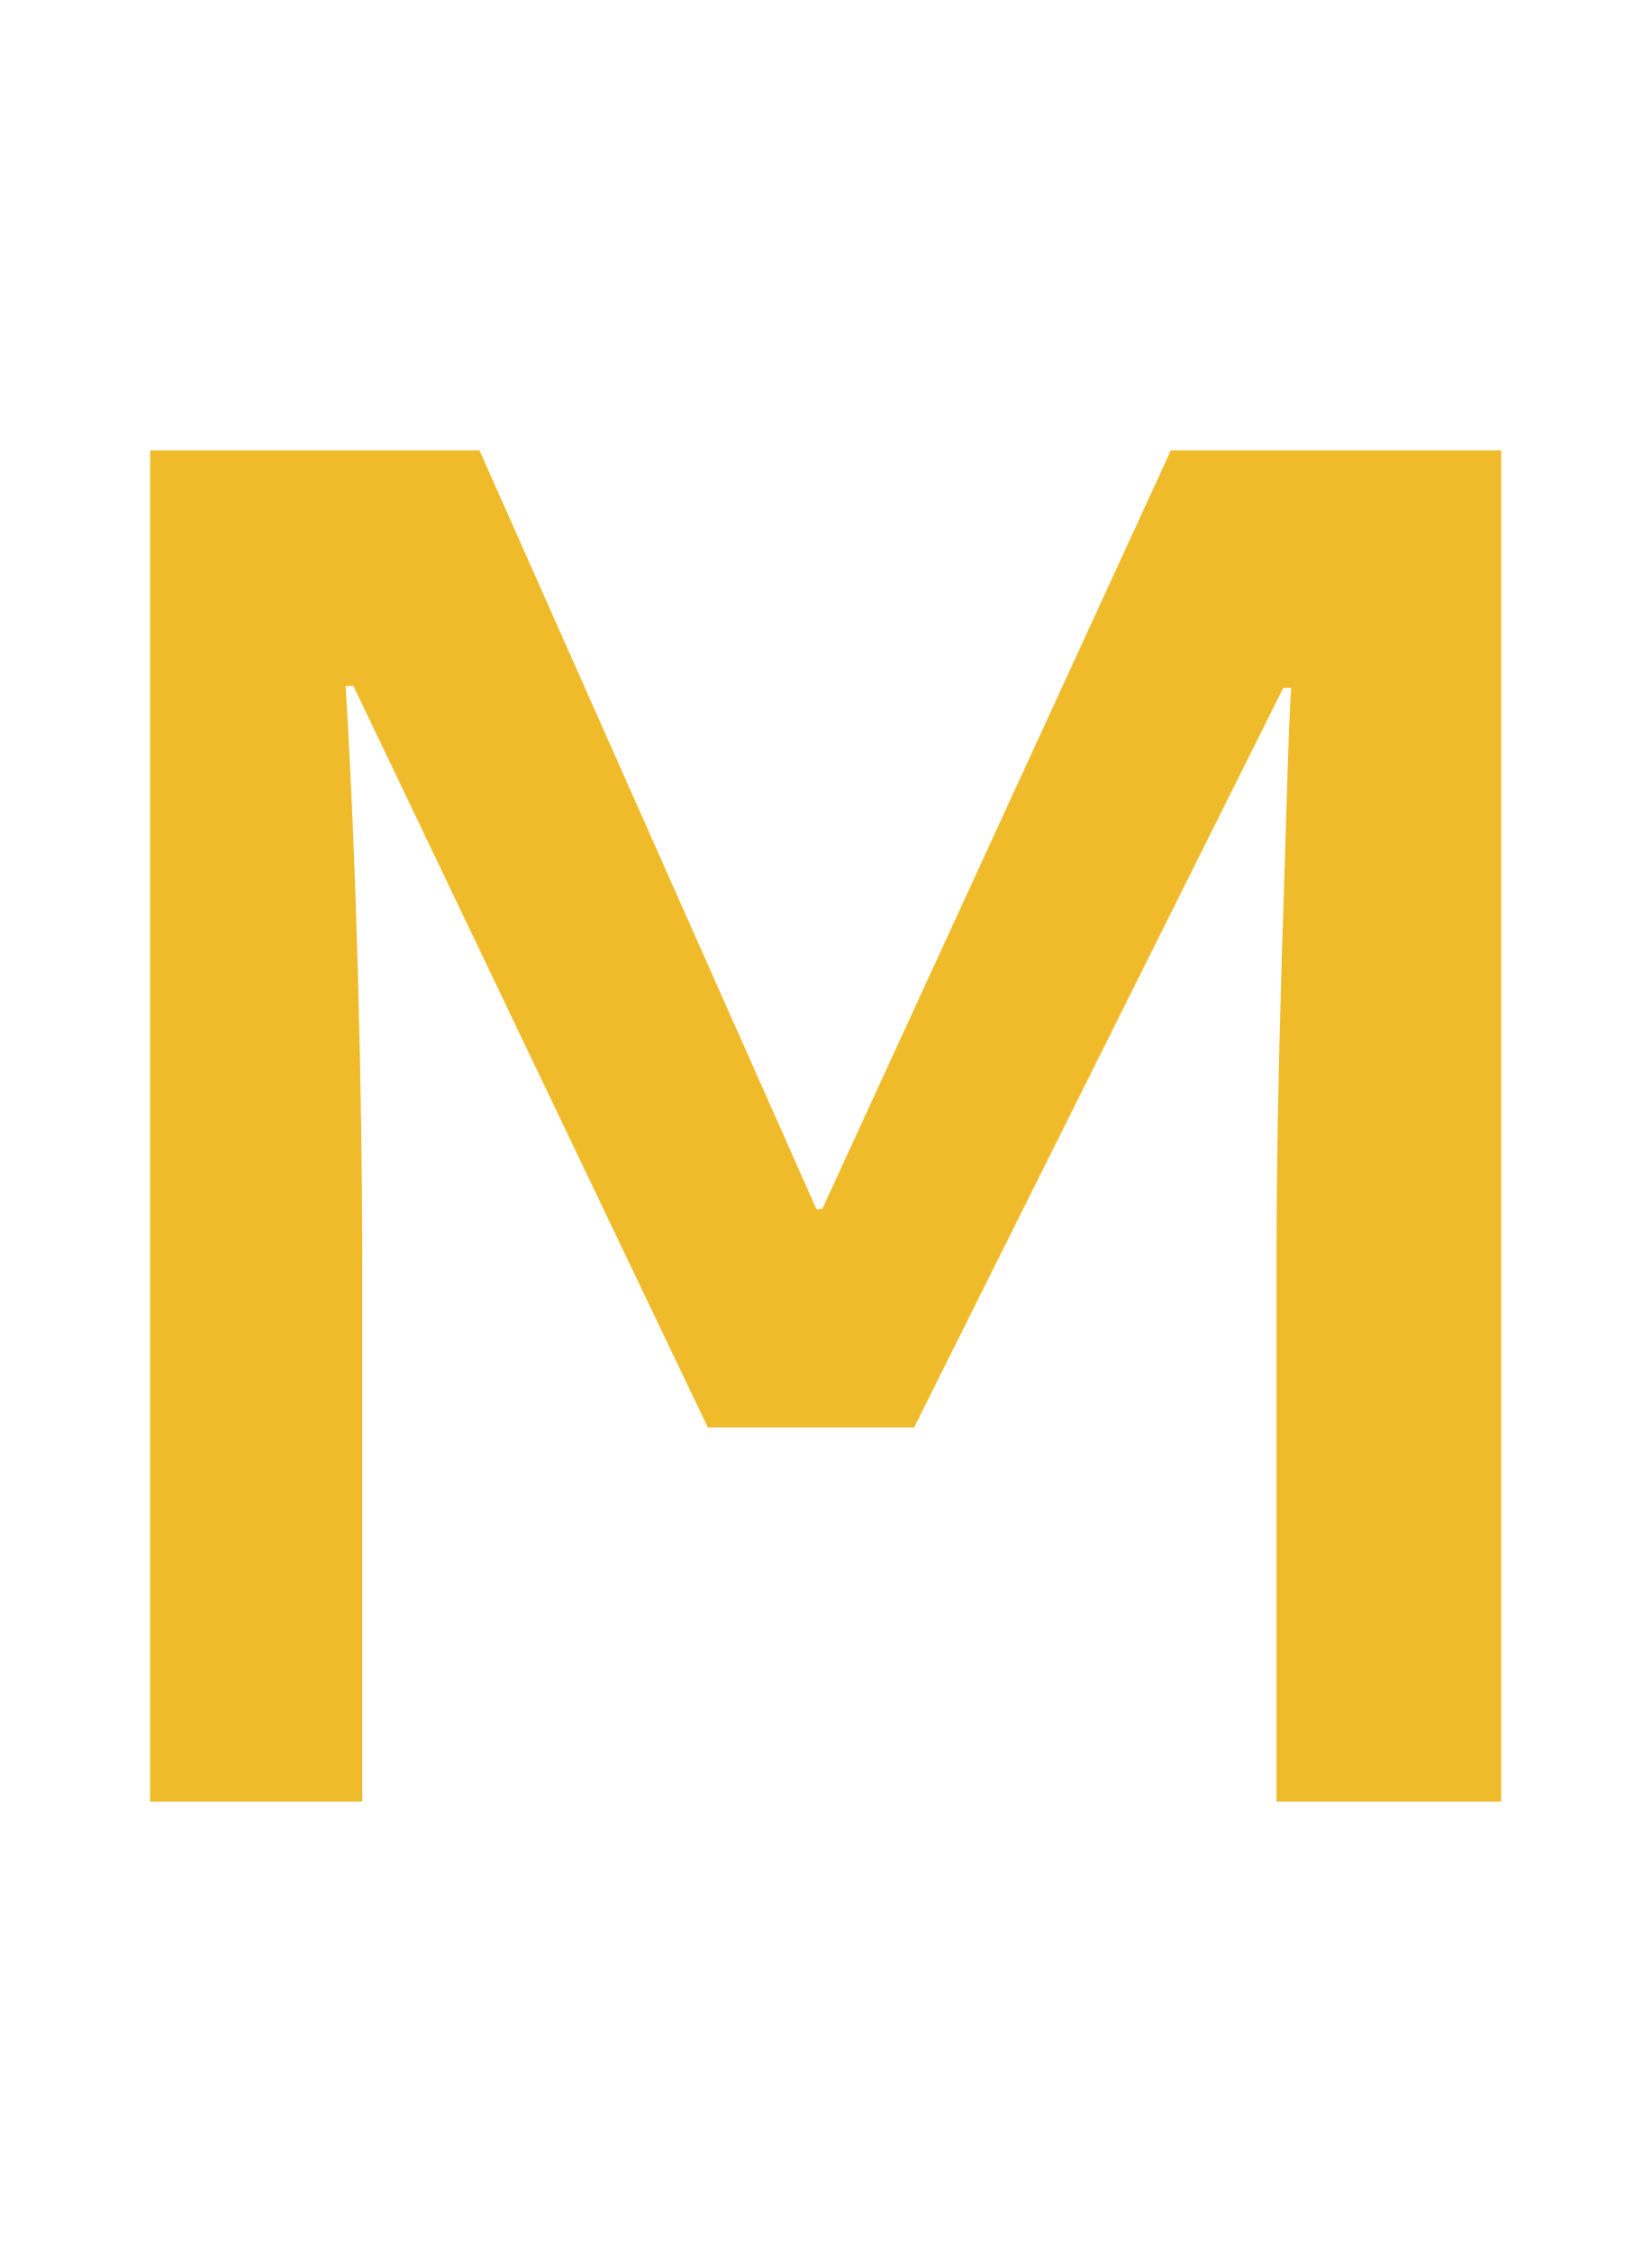
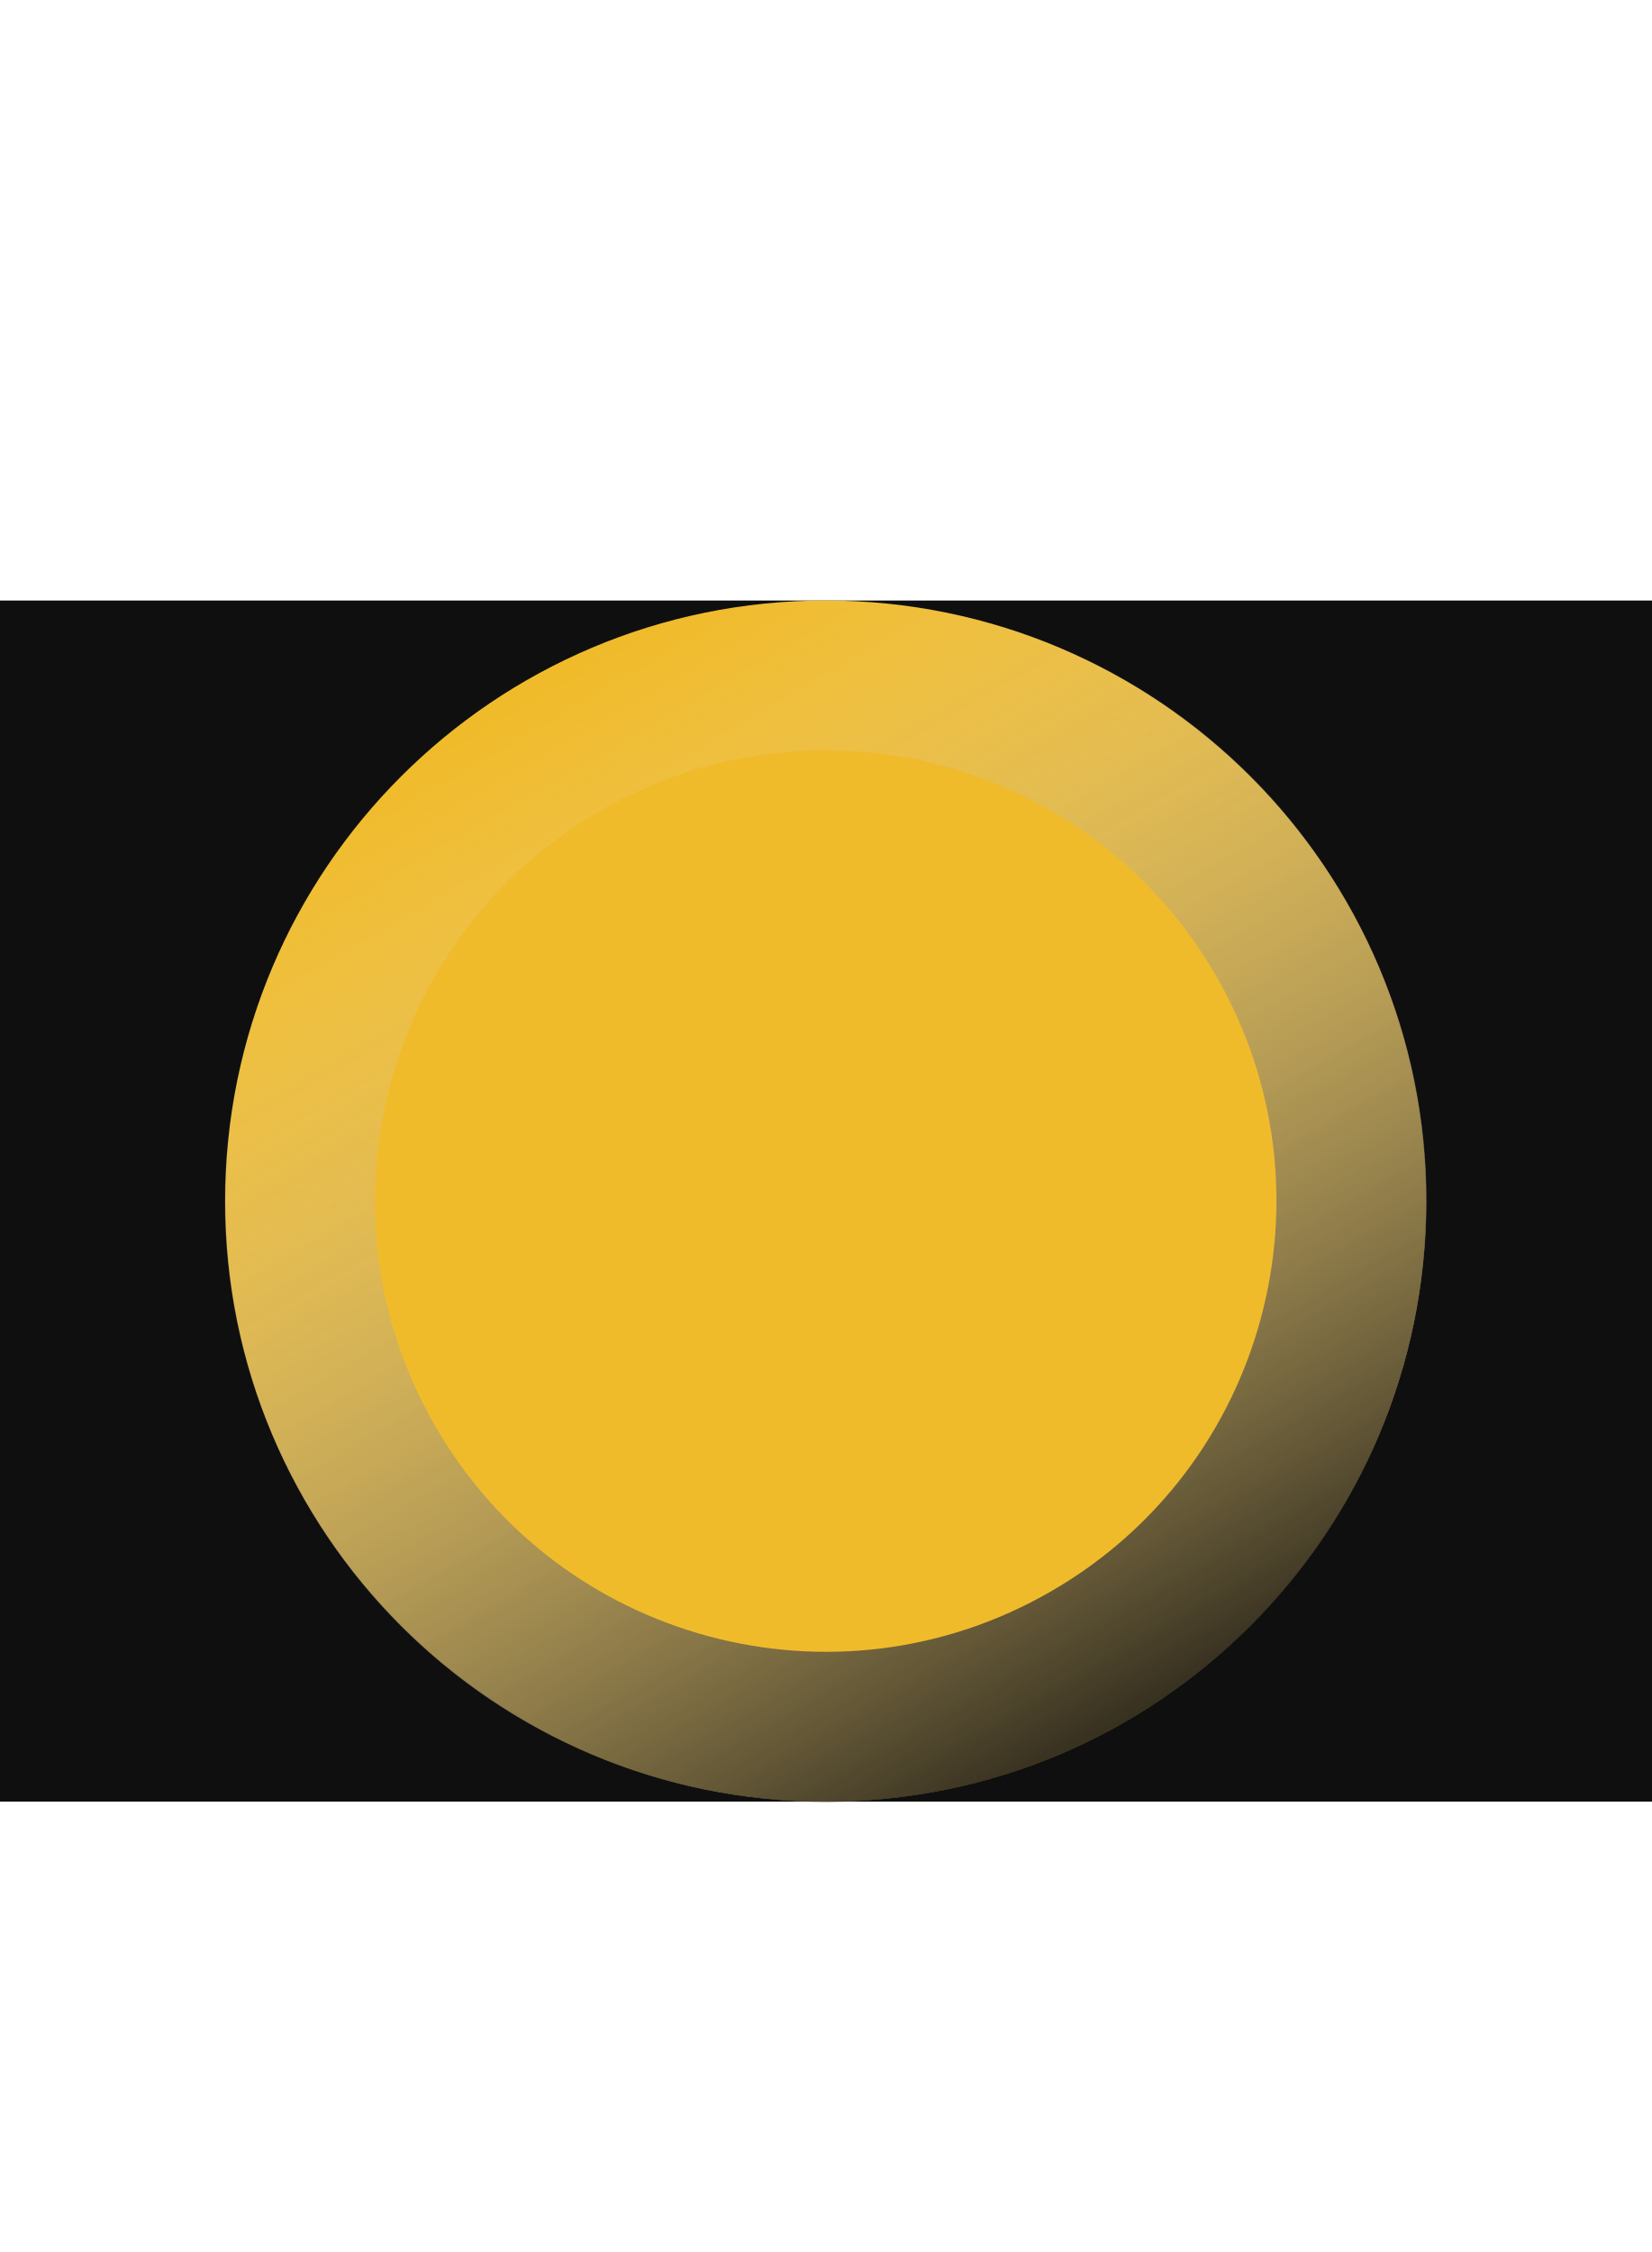
- <svg xmlns="http://www.w3.org/2000/svg" width="11" height="15" version="1.1" id="svg4">
-   <defs id="defs8" />
-   <g aria-label="M" id="text838-3" style="font-style:normal;font-weight:normal;font-size:40px;line-height:1.25;font-family:sans-serif;letter-spacing:0px;word-spacing:0px;fill:#a89a8c;fill-opacity:1;stroke:none" />
-   <path d="M 4.715,9.508 2.354,4.569 H 2.302 C 2.376,5.75 2.413,7.338 2.413,8.371 V 12 H 1 V 3 h 2.194 l 2.244,5.053 h 0.039 L 7.799,3 H 10 v 9 H 8.503 V 8.293 c 0,-0.473 0.011,-1.089 0.033,-1.849 0.026,-0.76 0.048,-1.701 0.065,-1.862 H 8.548 L 6.089,9.508 Z" style="font-style:normal;font-variant:normal;font-weight:600;font-stretch:normal;font-size:13.333px;line-height:1.25;font-family:'Open Sans';-inkscape-font-specification:'Open Sans Semi-Bold';letter-spacing:0px;word-spacing:0px;fill:#f0bb2b;fill-opacity:1;stroke:none;stroke-width:1.6;stroke-linejoin:round;stroke-miterlimit:4;stroke-dasharray:none;stroke-opacity:1" id="path885-5" />
-   <path id="path885-5-3" style="font-style:normal;font-variant:normal;font-weight:600;font-stretch:normal;font-size:13.333px;line-height:1.25;font-family:'Open Sans';-inkscape-font-specification:'Open Sans Semi-Bold';letter-spacing:0px;word-spacing:0px;fill:none;fill-opacity:1;stroke:none" d="M 4.715,9.508 2.354,4.569 H 2.302 C 2.376,5.75 2.413,7.338 2.413,8.371 V 12 H 1 V 3 h 2.194 l 2.244,5.053 h 0.039 L 7.799,3 H 10 v 9 H 8.503 V 8.293 c 0,-0.473 0.011,-1.089 0.033,-1.849 0.026,-0.76 0.048,-1.701 0.065,-1.862 H 8.548 L 6.089,9.508 Z" />
+ <svg xmlns="http://www.w3.org/2000/svg" xmlns:xlink="http://www.w3.org/1999/xlink" width="11" height="15" version="1.1" id="svg4">
+   <defs id="defs8">
+     <linearGradient xlink:href="#linearGradient851" id="linearGradient853" x1="-11.259" y1="8" x2="-1.077" y2="8" gradientUnits="userSpaceOnUse" gradientTransform="matrix(0.89425,0,0,0.89425,-4.759828,-7.91714)" />
+     <linearGradient id="linearGradient851">
+       <stop style="stop-color:#000000;stop-opacity:1;" offset="0" id="stop847" />
+       <stop style="stop-color:#ffffff;stop-opacity:0" offset="1" id="stop849" />
+     </linearGradient>
+     <linearGradient xlink:href="#linearGradient851" id="linearGradient853-3" x1="-11.259" y1="8" x2="-1.077" y2="8" gradientUnits="userSpaceOnUse" gradientTransform="matrix(0.875436,0,0,0.8754445,-4.863298,-7.766614)" />
+   </defs>
+   <rect style="fill:#0f0f0f;fill-opacity:1;stroke:none;stroke-width:0.846;stroke-linecap:round;stroke-linejoin:round" id="rect868" width="23.954" height="8" x="-6.689" y="4" rx="3" ry="3" />
+   <circle style="fill:#f0bb2b;fill-opacity:1;stroke:none;stroke-width:0.846;stroke-linecap:round;stroke-linejoin:round" id="path834-3" cx="-5.5" cy="8" r="4" transform="scale(-1,1)" />
+   <ellipse style="fill:none;fill-opacity:1;stroke:url(#linearGradient853-3);stroke-width:1;stroke-linecap:round;stroke-linejoin:round;stroke-miterlimit:4;stroke-dasharray:none;stroke-opacity:1" id="path834-3-5" cx="-9.678" cy="-0.763" transform="matrix(-0.5000073,-0.8660212,-0.8660296,0.4999927,0,0)" rx="3.502" ry="3.502" />
</svg>
